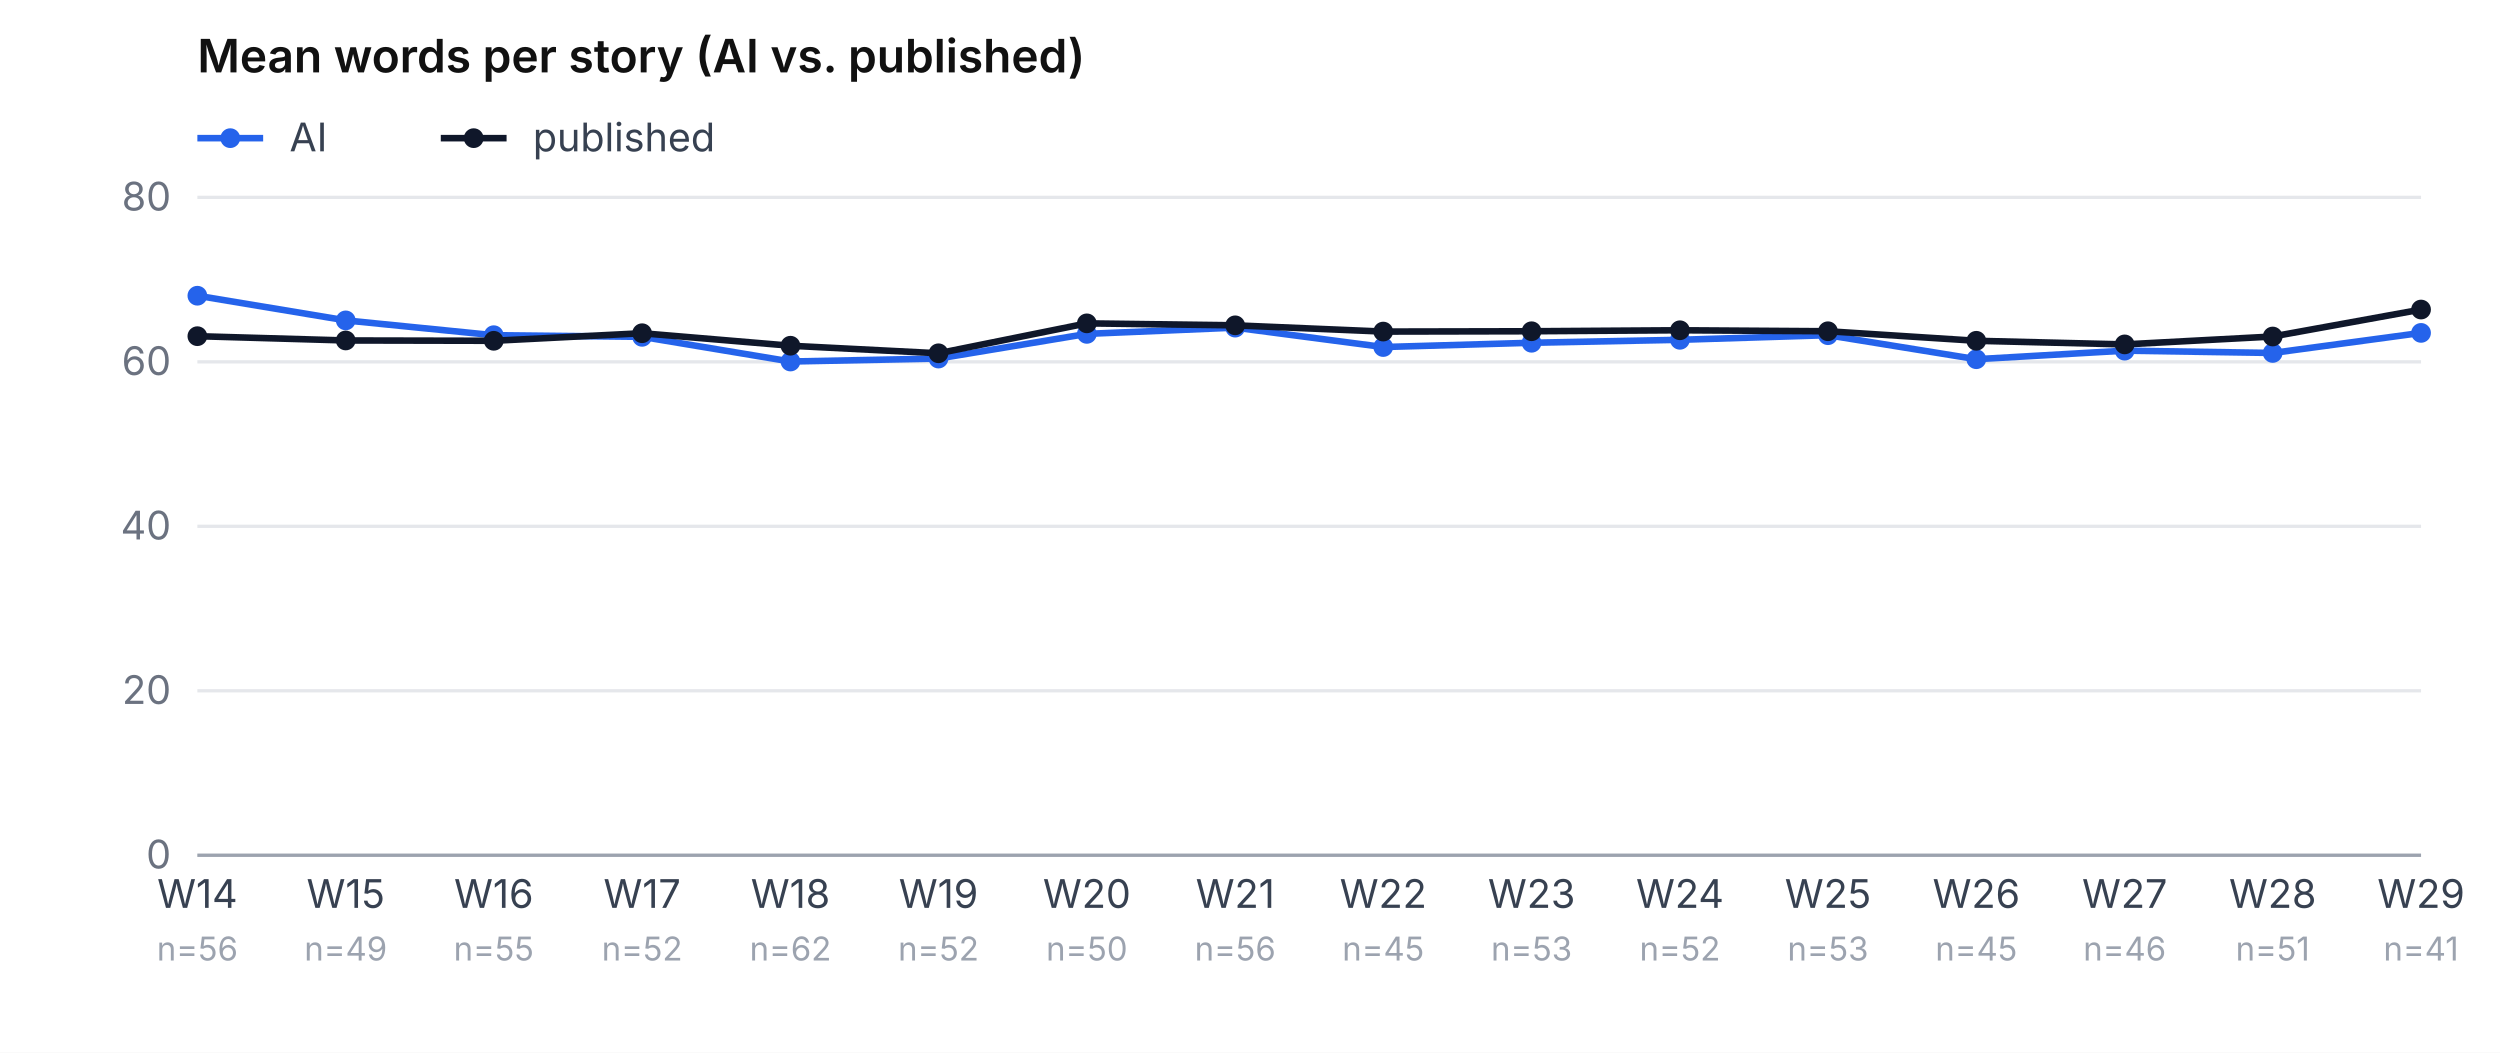
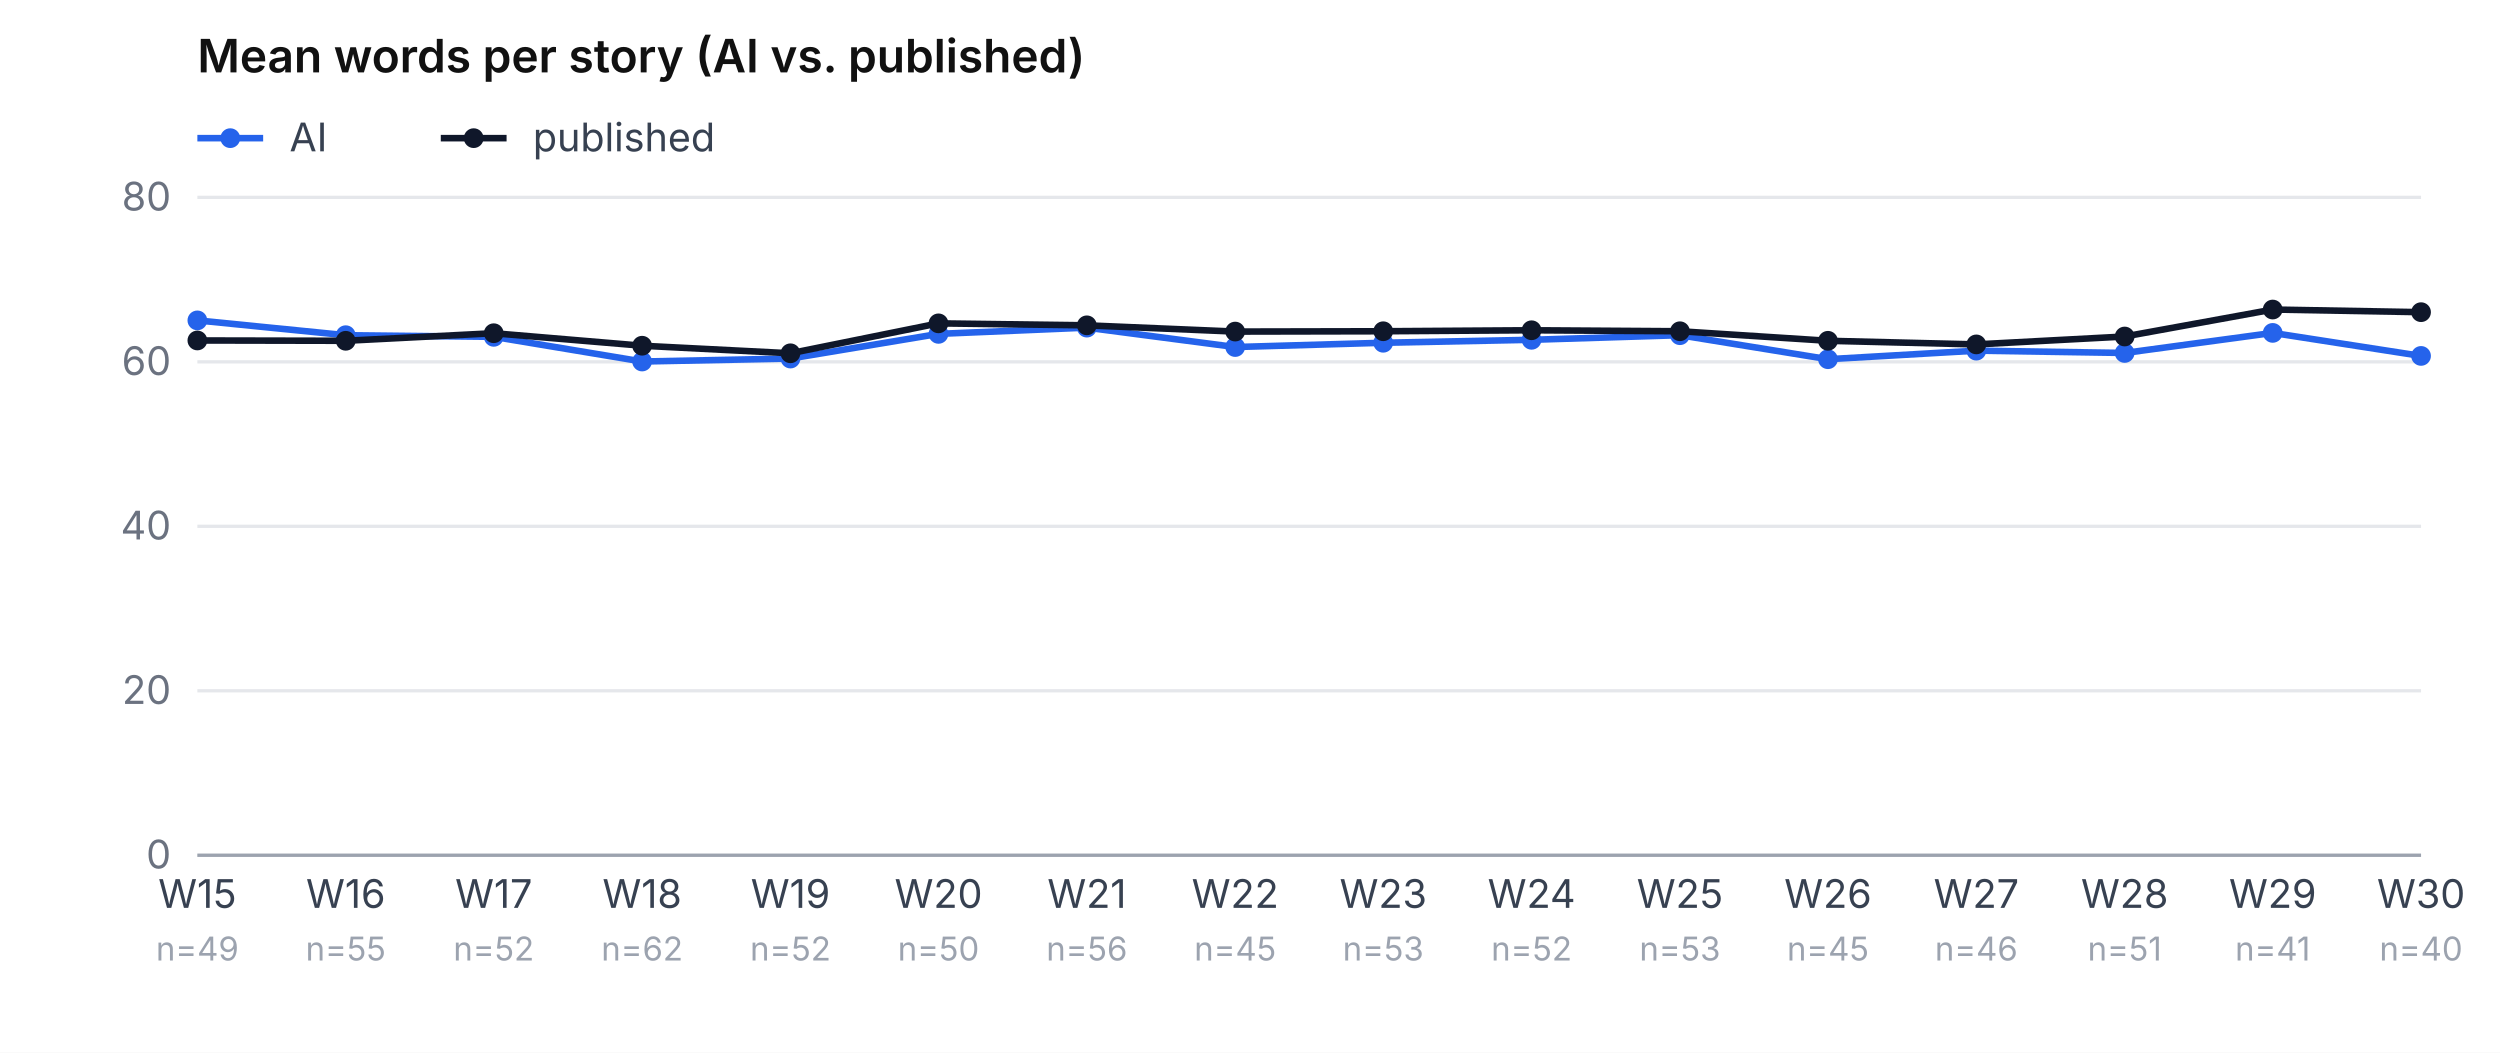
<svg xmlns="http://www.w3.org/2000/svg" viewBox="0 0 760 320" role="img" aria-label="Mean word count, AI vs. published, per week" font-family="-apple-system, system-ui, sans-serif" font-size="12">
  <rect width="760" height="320" fill="#ffffff" />
  <text x="60" y="22" font-weight="600" font-size="14" fill="#111">Mean words per story (AI vs. published)</text>
  <line x1="60" y1="42" x2="80" y2="42" stroke="#2563eb" stroke-width="2" />
  <circle cx="70" cy="42" r="3" fill="#2563eb" />
  <text x="88" y="46" fill="#374151">AI</text>
  <line x1="134" y1="42" x2="154" y2="42" stroke="#0f172a" stroke-width="2" />
  <circle cx="144" cy="42" r="3" fill="#0f172a" />
  <text x="162" y="46" fill="#374151">published</text>
  <line x1="60" y1="260.0" x2="736" y2="260.0" stroke="#e5e7eb" />
  <text x="52" y="264.0" text-anchor="end" fill="#6b7280">0</text>
  <line x1="60" y1="210.0" x2="736" y2="210.0" stroke="#e5e7eb" />
  <text x="52" y="214.0" text-anchor="end" fill="#6b7280">20</text>
  <line x1="60" y1="160.0" x2="736" y2="160.0" stroke="#e5e7eb" />
  <text x="52" y="164.0" text-anchor="end" fill="#6b7280">40</text>
  <line x1="60" y1="110.0" x2="736" y2="110.0" stroke="#e5e7eb" />
  <text x="52" y="114.0" text-anchor="end" fill="#6b7280">60</text>
  <line x1="60" y1="60.0" x2="736" y2="60.0" stroke="#e5e7eb" />
  <text x="52" y="64.0" text-anchor="end" fill="#6b7280">80</text>
-   <text x="60.0" y="276" text-anchor="middle" fill="#374151">W14</text>
-   <text x="60.0" y="292" text-anchor="middle" fill="#9ca3af" font-size="10">n=56</text>
-   <text x="105.1" y="276" text-anchor="middle" fill="#374151">W15</text>
-   <text x="105.1" y="292" text-anchor="middle" fill="#9ca3af" font-size="10">n=49</text>
-   <text x="150.1" y="276" text-anchor="middle" fill="#374151">W16</text>
-   <text x="150.1" y="292" text-anchor="middle" fill="#9ca3af" font-size="10">n=55</text>
-   <text x="195.2" y="276" text-anchor="middle" fill="#374151">W17</text>
-   <text x="195.2" y="292" text-anchor="middle" fill="#9ca3af" font-size="10">n=52</text>
-   <text x="240.3" y="276" text-anchor="middle" fill="#374151">W18</text>
-   <text x="240.3" y="292" text-anchor="middle" fill="#9ca3af" font-size="10">n=62</text>
-   <text x="285.3" y="276" text-anchor="middle" fill="#374151">W19</text>
-   <text x="285.3" y="292" text-anchor="middle" fill="#9ca3af" font-size="10">n=52</text>
-   <text x="330.4" y="276" text-anchor="middle" fill="#374151">W20</text>
-   <text x="330.4" y="292" text-anchor="middle" fill="#9ca3af" font-size="10">n=50</text>
-   <text x="375.5" y="276" text-anchor="middle" fill="#374151">W21</text>
-   <text x="375.5" y="292" text-anchor="middle" fill="#9ca3af" font-size="10">n=56</text>
-   <text x="420.5" y="276" text-anchor="middle" fill="#374151">W22</text>
-   <text x="420.5" y="292" text-anchor="middle" fill="#9ca3af" font-size="10">n=45</text>
-   <text x="465.6" y="276" text-anchor="middle" fill="#374151">W23</text>
-   <text x="465.6" y="292" text-anchor="middle" fill="#9ca3af" font-size="10">n=53</text>
-   <text x="510.7" y="276" text-anchor="middle" fill="#374151">W24</text>
-   <text x="510.7" y="292" text-anchor="middle" fill="#9ca3af" font-size="10">n=52</text>
-   <text x="555.7" y="276" text-anchor="middle" fill="#374151">W25</text>
-   <text x="555.7" y="292" text-anchor="middle" fill="#9ca3af" font-size="10">n=53</text>
-   <text x="600.8" y="276" text-anchor="middle" fill="#374151">W26</text>
-   <text x="600.8" y="292" text-anchor="middle" fill="#9ca3af" font-size="10">n=45</text>
-   <text x="645.9" y="276" text-anchor="middle" fill="#374151">W27</text>
-   <text x="645.9" y="292" text-anchor="middle" fill="#9ca3af" font-size="10">n=46</text>
-   <text x="690.9" y="276" text-anchor="middle" fill="#374151">W28</text>
-   <text x="690.9" y="292" text-anchor="middle" fill="#9ca3af" font-size="10">n=51</text>
-   <text x="736.0" y="276" text-anchor="middle" fill="#374151">W29</text>
-   <text x="736.0" y="292" text-anchor="middle" fill="#9ca3af" font-size="10">n=41</text>
-   <polyline points="60.0,89.9 105.1,97.4 150.1,101.9 195.2,102.4 240.3,109.9 285.3,109.0 330.4,101.5 375.5,99.6 420.5,105.5 465.6,104.2 510.7,103.3 555.7,101.9 600.8,109.2 645.9,106.6 690.9,107.3 736.0,101.2" fill="none" stroke="#2563eb" stroke-width="2" />
-   <circle cx="60.0" cy="89.9" r="3" fill="#2563eb" />
-   <circle cx="105.1" cy="97.4" r="3" fill="#2563eb" />
-   <circle cx="150.1" cy="101.9" r="3" fill="#2563eb" />
-   <circle cx="195.2" cy="102.4" r="3" fill="#2563eb" />
-   <circle cx="240.3" cy="109.9" r="3" fill="#2563eb" />
-   <circle cx="285.3" cy="109.0" r="3" fill="#2563eb" />
-   <circle cx="330.4" cy="101.5" r="3" fill="#2563eb" />
-   <circle cx="375.5" cy="99.6" r="3" fill="#2563eb" />
-   <circle cx="420.5" cy="105.5" r="3" fill="#2563eb" />
-   <circle cx="465.6" cy="104.2" r="3" fill="#2563eb" />
-   <circle cx="510.7" cy="103.3" r="3" fill="#2563eb" />
-   <circle cx="555.7" cy="101.9" r="3" fill="#2563eb" />
-   <circle cx="600.8" cy="109.2" r="3" fill="#2563eb" />
-   <circle cx="645.9" cy="106.6" r="3" fill="#2563eb" />
-   <circle cx="690.9" cy="107.3" r="3" fill="#2563eb" />
-   <circle cx="736.0" cy="101.2" r="3" fill="#2563eb" />
-   <polyline points="60.0,102.2 105.1,103.5 150.1,103.6 195.2,101.3 240.3,105.1 285.3,107.4 330.4,98.3 375.5,98.9 420.5,100.8 465.6,100.7 510.7,100.4 555.7,100.7 600.8,103.6 645.9,104.7 690.9,102.3 736.0,94.1" fill="none" stroke="#0f172a" stroke-width="2" />
-   <circle cx="60.0" cy="102.2" r="3" fill="#0f172a" />
-   <circle cx="105.1" cy="103.5" r="3" fill="#0f172a" />
-   <circle cx="150.1" cy="103.6" r="3" fill="#0f172a" />
-   <circle cx="195.2" cy="101.3" r="3" fill="#0f172a" />
-   <circle cx="240.3" cy="105.1" r="3" fill="#0f172a" />
-   <circle cx="285.3" cy="107.4" r="3" fill="#0f172a" />
-   <circle cx="330.4" cy="98.3" r="3" fill="#0f172a" />
-   <circle cx="375.5" cy="98.9" r="3" fill="#0f172a" />
-   <circle cx="420.5" cy="100.8" r="3" fill="#0f172a" />
-   <circle cx="465.6" cy="100.7" r="3" fill="#0f172a" />
-   <circle cx="510.7" cy="100.4" r="3" fill="#0f172a" />
-   <circle cx="555.7" cy="100.7" r="3" fill="#0f172a" />
-   <circle cx="600.8" cy="103.6" r="3" fill="#0f172a" />
-   <circle cx="645.9" cy="104.7" r="3" fill="#0f172a" />
-   <circle cx="690.9" cy="102.3" r="3" fill="#0f172a" />
-   <circle cx="736.0" cy="94.1" r="3" fill="#0f172a" />
+   <text x="60.0" y="276" text-anchor="middle" fill="#374151">W15</text>
+   <text x="60.0" y="292" text-anchor="middle" fill="#9ca3af" font-size="10">n=49</text>
+   <text x="105.1" y="276" text-anchor="middle" fill="#374151">W16</text>
+   <text x="105.1" y="292" text-anchor="middle" fill="#9ca3af" font-size="10">n=55</text>
+   <text x="150.1" y="276" text-anchor="middle" fill="#374151">W17</text>
+   <text x="150.1" y="292" text-anchor="middle" fill="#9ca3af" font-size="10">n=52</text>
+   <text x="195.2" y="276" text-anchor="middle" fill="#374151">W18</text>
+   <text x="195.2" y="292" text-anchor="middle" fill="#9ca3af" font-size="10">n=62</text>
+   <text x="240.3" y="276" text-anchor="middle" fill="#374151">W19</text>
+   <text x="240.3" y="292" text-anchor="middle" fill="#9ca3af" font-size="10">n=52</text>
+   <text x="285.3" y="276" text-anchor="middle" fill="#374151">W20</text>
+   <text x="285.3" y="292" text-anchor="middle" fill="#9ca3af" font-size="10">n=50</text>
+   <text x="330.4" y="276" text-anchor="middle" fill="#374151">W21</text>
+   <text x="330.4" y="292" text-anchor="middle" fill="#9ca3af" font-size="10">n=56</text>
+   <text x="375.5" y="276" text-anchor="middle" fill="#374151">W22</text>
+   <text x="375.5" y="292" text-anchor="middle" fill="#9ca3af" font-size="10">n=45</text>
+   <text x="420.5" y="276" text-anchor="middle" fill="#374151">W23</text>
+   <text x="420.5" y="292" text-anchor="middle" fill="#9ca3af" font-size="10">n=53</text>
+   <text x="465.6" y="276" text-anchor="middle" fill="#374151">W24</text>
+   <text x="465.6" y="292" text-anchor="middle" fill="#9ca3af" font-size="10">n=52</text>
+   <text x="510.7" y="276" text-anchor="middle" fill="#374151">W25</text>
+   <text x="510.7" y="292" text-anchor="middle" fill="#9ca3af" font-size="10">n=53</text>
+   <text x="555.7" y="276" text-anchor="middle" fill="#374151">W26</text>
+   <text x="555.7" y="292" text-anchor="middle" fill="#9ca3af" font-size="10">n=45</text>
+   <text x="600.8" y="276" text-anchor="middle" fill="#374151">W27</text>
+   <text x="600.8" y="292" text-anchor="middle" fill="#9ca3af" font-size="10">n=46</text>
+   <text x="645.9" y="276" text-anchor="middle" fill="#374151">W28</text>
+   <text x="645.9" y="292" text-anchor="middle" fill="#9ca3af" font-size="10">n=51</text>
+   <text x="690.9" y="276" text-anchor="middle" fill="#374151">W29</text>
+   <text x="690.9" y="292" text-anchor="middle" fill="#9ca3af" font-size="10">n=41</text>
+   <text x="736.0" y="276" text-anchor="middle" fill="#374151">W30</text>
+   <text x="736.0" y="292" text-anchor="middle" fill="#9ca3af" font-size="10">n=40</text>
+   <polyline points="60.0,97.4 105.1,101.9 150.1,102.4 195.2,109.9 240.3,109.0 285.3,101.5 330.4,99.6 375.5,105.5 420.5,104.2 465.6,103.3 510.7,101.9 555.7,109.2 600.8,106.6 645.9,107.3 690.9,101.2 736.0,108.2" fill="none" stroke="#2563eb" stroke-width="2" />
+   <circle cx="60.0" cy="97.4" r="3" fill="#2563eb" />
+   <circle cx="105.1" cy="101.9" r="3" fill="#2563eb" />
+   <circle cx="150.1" cy="102.4" r="3" fill="#2563eb" />
+   <circle cx="195.2" cy="109.9" r="3" fill="#2563eb" />
+   <circle cx="240.3" cy="109.0" r="3" fill="#2563eb" />
+   <circle cx="285.3" cy="101.5" r="3" fill="#2563eb" />
+   <circle cx="330.4" cy="99.6" r="3" fill="#2563eb" />
+   <circle cx="375.5" cy="105.5" r="3" fill="#2563eb" />
+   <circle cx="420.5" cy="104.2" r="3" fill="#2563eb" />
+   <circle cx="465.6" cy="103.3" r="3" fill="#2563eb" />
+   <circle cx="510.7" cy="101.9" r="3" fill="#2563eb" />
+   <circle cx="555.7" cy="109.2" r="3" fill="#2563eb" />
+   <circle cx="600.8" cy="106.6" r="3" fill="#2563eb" />
+   <circle cx="645.9" cy="107.3" r="3" fill="#2563eb" />
+   <circle cx="690.9" cy="101.2" r="3" fill="#2563eb" />
+   <circle cx="736.0" cy="108.2" r="3" fill="#2563eb" />
+   <polyline points="60.0,103.5 105.1,103.6 150.1,101.3 195.2,105.1 240.3,107.4 285.3,98.3 330.4,98.9 375.5,100.8 420.5,100.7 465.6,100.4 510.7,100.7 555.7,103.6 600.8,104.7 645.9,102.3 690.9,94.1 736.0,94.9" fill="none" stroke="#0f172a" stroke-width="2" />
+   <circle cx="60.0" cy="103.5" r="3" fill="#0f172a" />
+   <circle cx="105.1" cy="103.6" r="3" fill="#0f172a" />
+   <circle cx="150.1" cy="101.3" r="3" fill="#0f172a" />
+   <circle cx="195.2" cy="105.1" r="3" fill="#0f172a" />
+   <circle cx="240.3" cy="107.4" r="3" fill="#0f172a" />
+   <circle cx="285.3" cy="98.3" r="3" fill="#0f172a" />
+   <circle cx="330.4" cy="98.9" r="3" fill="#0f172a" />
+   <circle cx="375.5" cy="100.8" r="3" fill="#0f172a" />
+   <circle cx="420.5" cy="100.7" r="3" fill="#0f172a" />
+   <circle cx="465.6" cy="100.4" r="3" fill="#0f172a" />
+   <circle cx="510.7" cy="100.7" r="3" fill="#0f172a" />
+   <circle cx="555.7" cy="103.6" r="3" fill="#0f172a" />
+   <circle cx="600.8" cy="104.7" r="3" fill="#0f172a" />
+   <circle cx="645.9" cy="102.3" r="3" fill="#0f172a" />
+   <circle cx="690.9" cy="94.1" r="3" fill="#0f172a" />
+   <circle cx="736.0" cy="94.9" r="3" fill="#0f172a" />
  <line x1="60" y1="260" x2="736" y2="260" stroke="#9ca3af" />
</svg>
